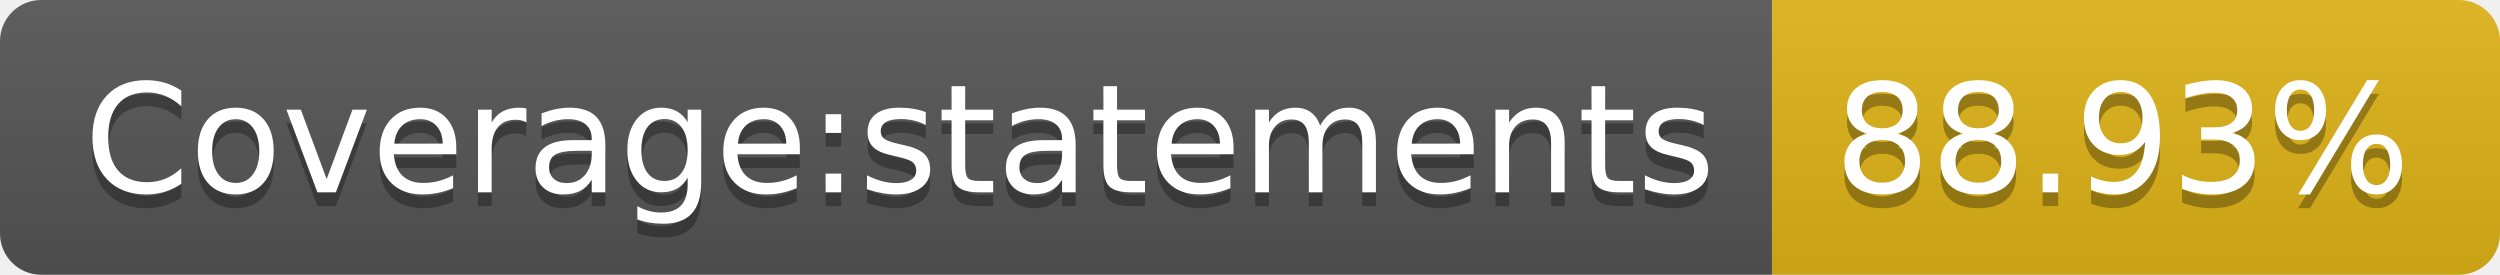
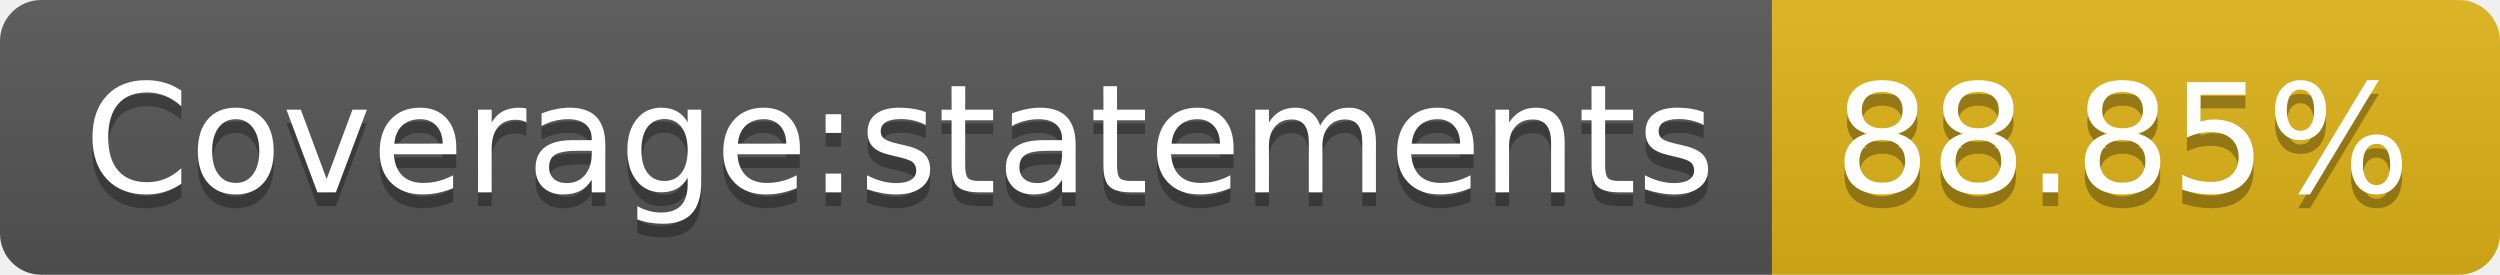
<svg xmlns="http://www.w3.org/2000/svg" width="182" height="20">
  <linearGradient id="b" x2="0" y2="100%">
    <stop offset="0" stop-color="#bbb" stop-opacity=".1" />
    <stop offset="1" stop-opacity=".1" />
  </linearGradient>
  <clipPath id="a">
    <rect width="182" height="20" rx="3" fill="#fff" />
  </clipPath>
  <g clip-path="url(#a)">
    <path fill="#555" d="M0 0h129v20H0z" />
    <path fill="#dfb317" d="M129 0h53v20H129z" />
    <path fill="url(#b)" d="M0 0h182v20H0z" />
  </g>
  <g fill="#fff" text-anchor="middle" font-family="DejaVu Sans,Verdana,Geneva,sans-serif" font-size="110">
    <text x="655" y="150" fill="#010101" fill-opacity=".3" transform="scale(.1)" textLength="1190">Coverage:statements</text>
    <text x="655" y="140" transform="scale(.1)" textLength="1190">Coverage:statements</text>
-     <text x="1545" y="150" fill="#010101" fill-opacity=".3" transform="scale(.1)" textLength="430">88.93%</text>
-     <text x="1545" y="140" transform="scale(.1)" textLength="430">88.93%</text>
+     <text x="1545" y="150" fill="#010101" fill-opacity=".3" transform="scale(.1)" textLength="430">88.85%</text>
+     <text x="1545" y="140" transform="scale(.1)" textLength="430">88.85%</text>
  </g>
</svg>
